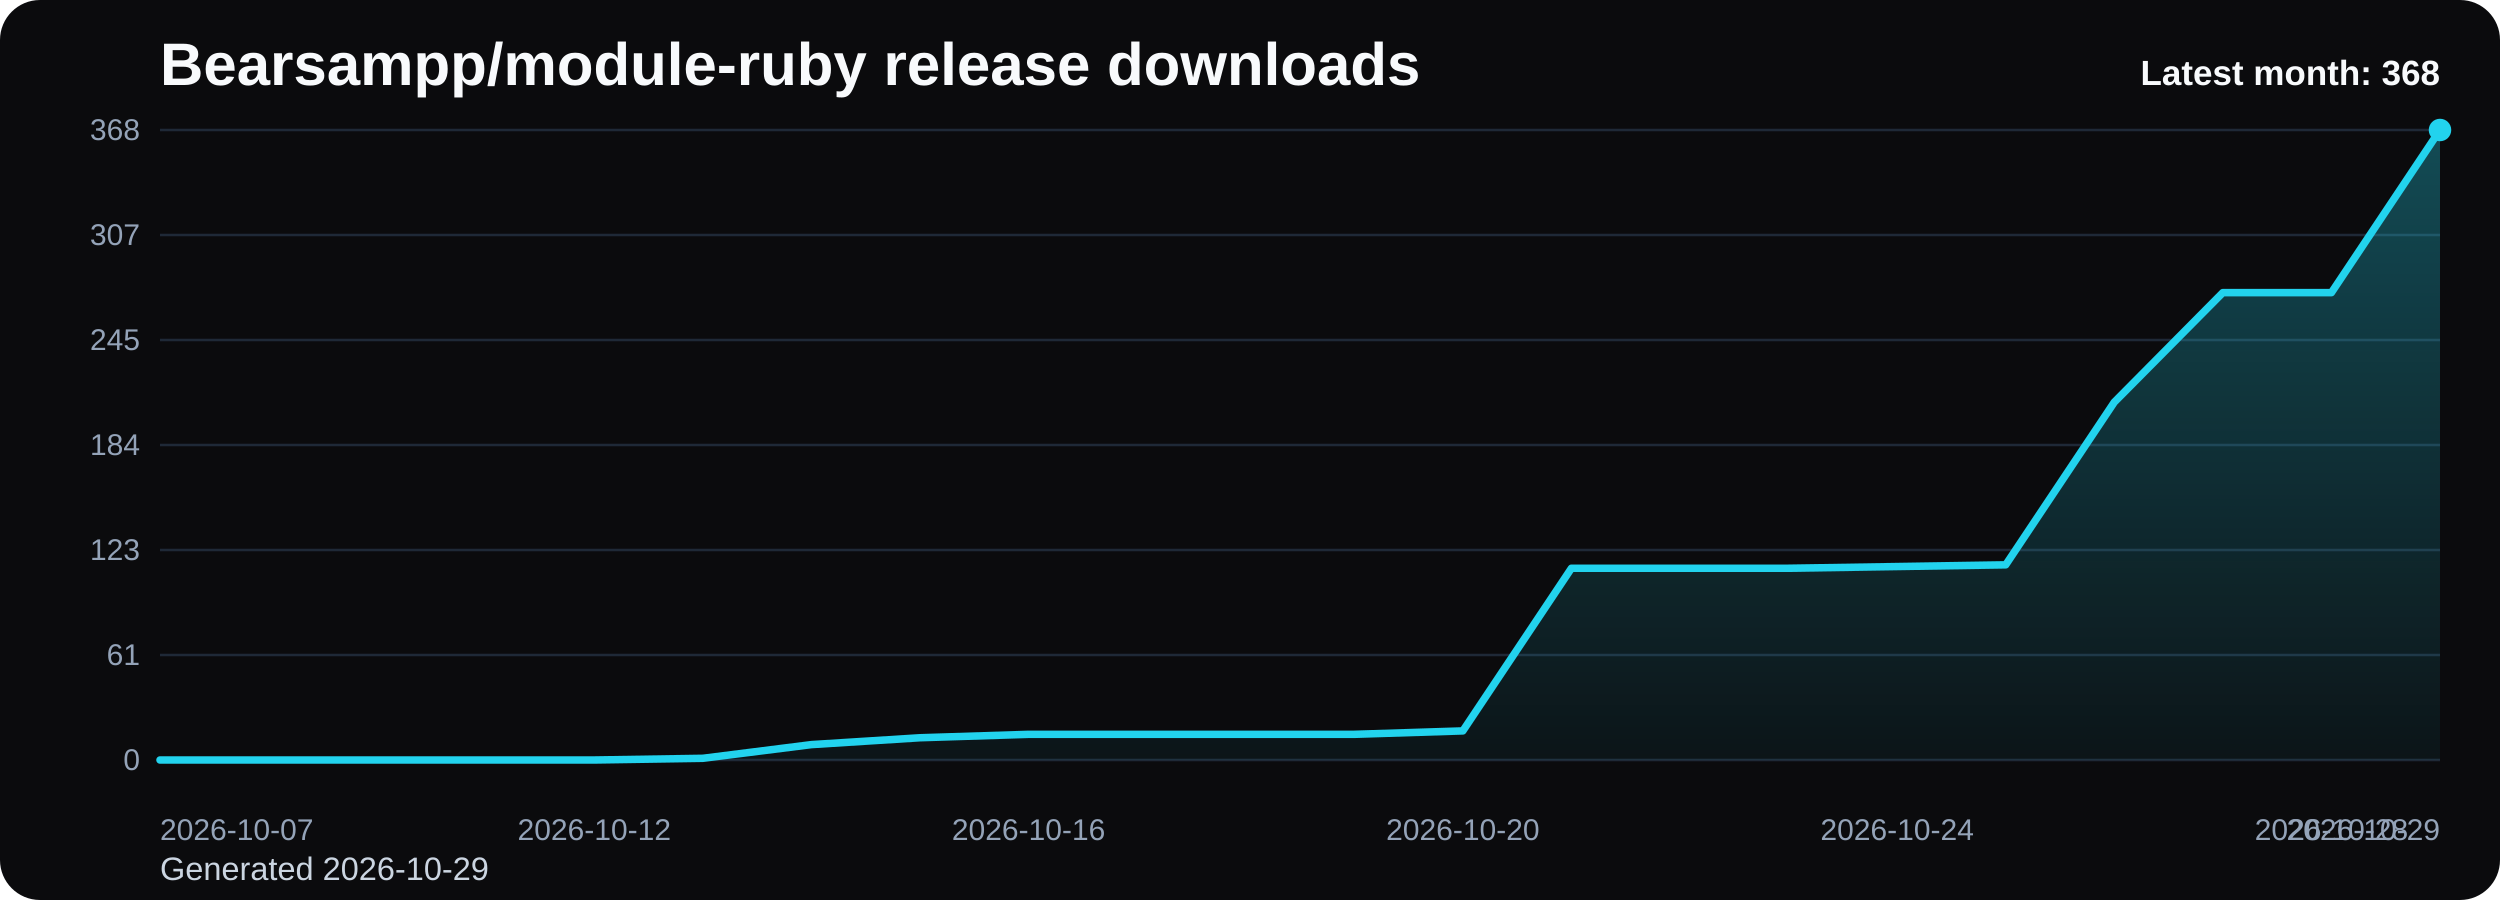
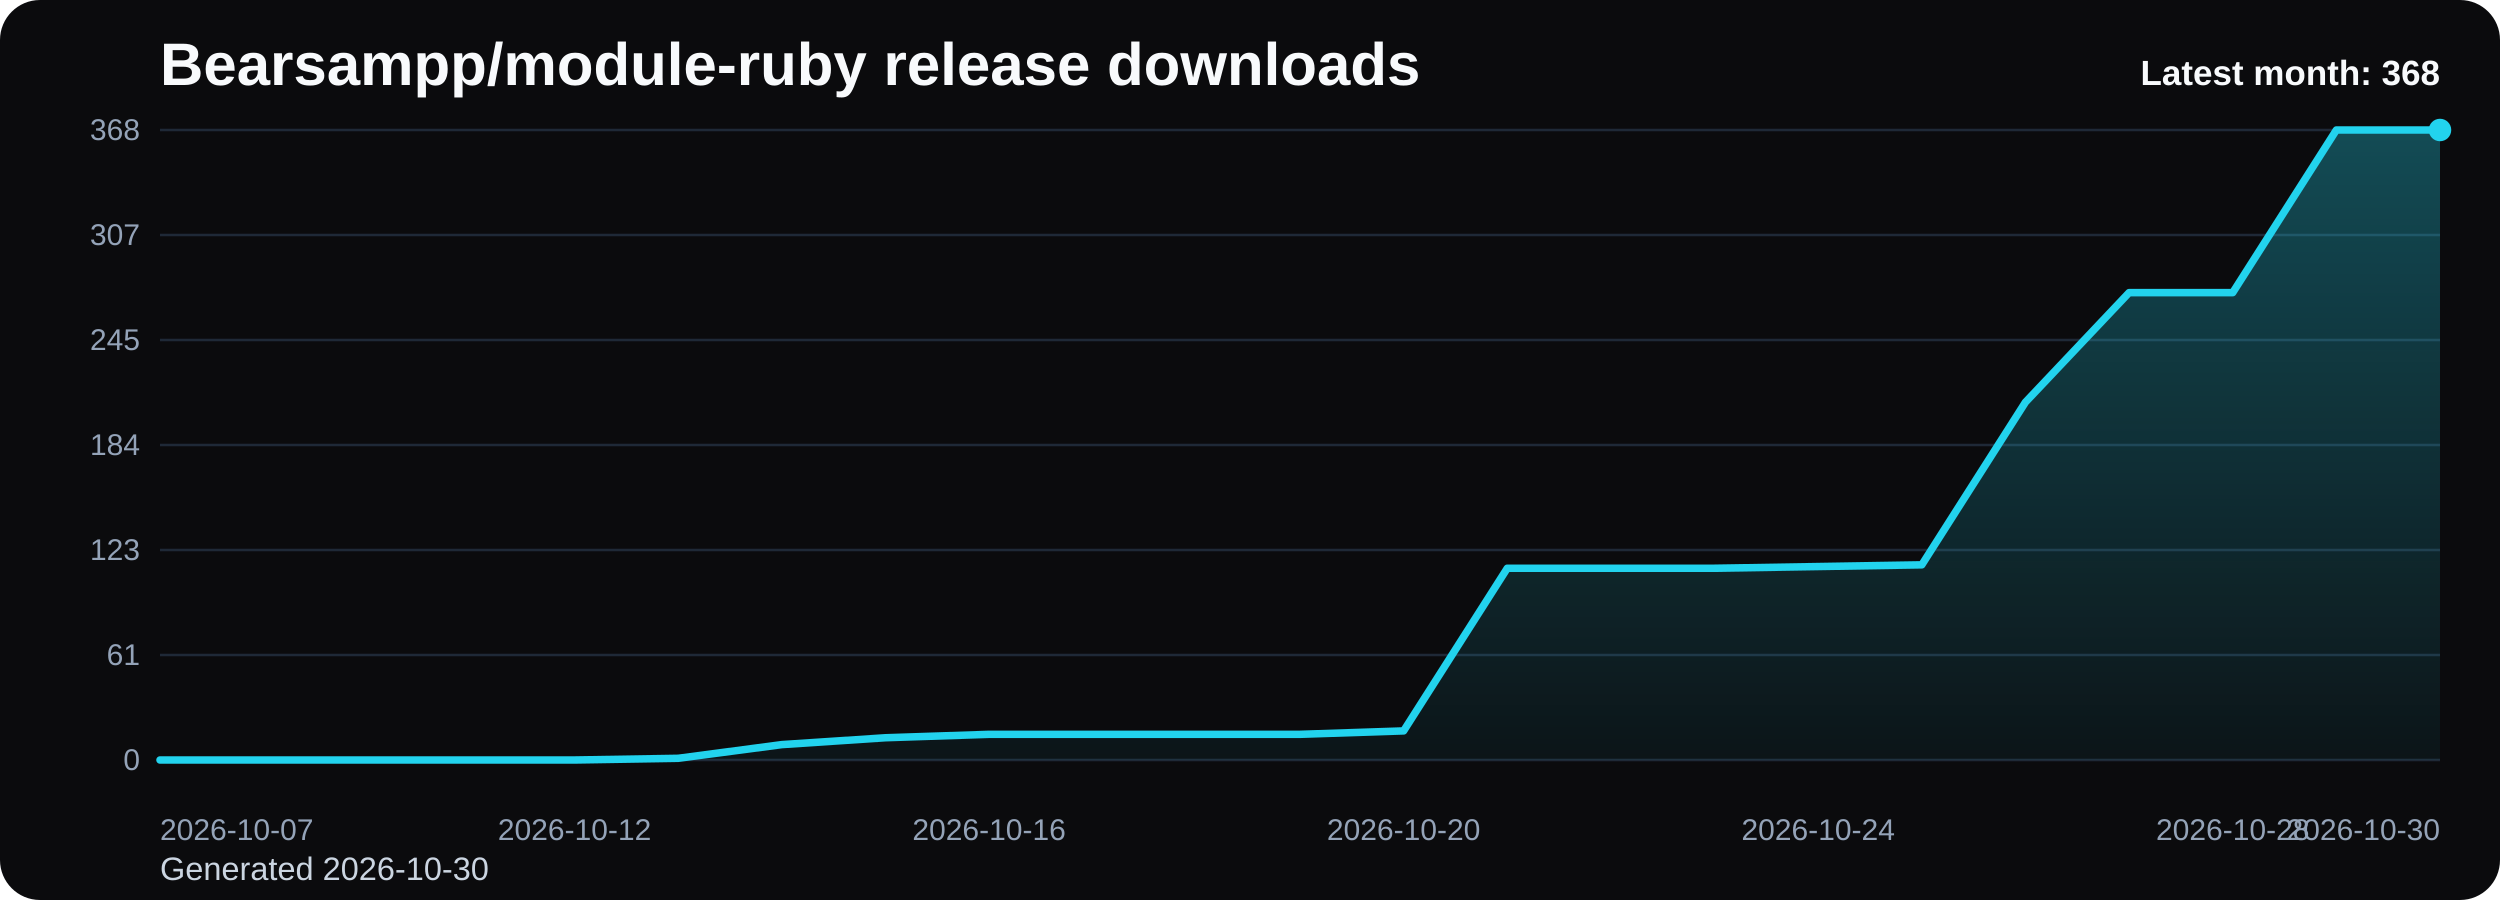
<svg xmlns="http://www.w3.org/2000/svg" viewBox="0 0 1000 360" role="img" aria-label="Bearsampp/module-ruby release downloads chart">
  <defs>
    <linearGradient id="fill-monthly-black" x1="0" y1="0" x2="0" y2="1">
      <stop offset="0%" stop-color="#22d3ee" stop-opacity="0.32" />
      <stop offset="100%" stop-color="#22d3ee" stop-opacity="0.05" />
    </linearGradient>
    <style>
      .bg { fill: #0b0b0d; }
      .title { font: 700 24px Arial, sans-serif; fill: #f8fafc; }
      .sub { font: 400 13px Arial, sans-serif; fill: #cbd5e1; }
      .grid { stroke: #1f2937; stroke-width: 1; }
      .axis { font: 400 12px Arial, sans-serif; fill: #94a3b8; }
      .line { fill: none; stroke: #22d3ee; stroke-width: 3; stroke-linecap: round; stroke-linejoin: round; }
      .dot { fill: #22d3ee; }
      .value { font: 600 11px Arial, sans-serif; fill: #cbd5e1; }
      .latest { font: 700 14px Arial, sans-serif; fill: #f8fafc; }
    </style>
  </defs>
  <rect class="bg" x="0" y="0" width="1000" height="360" rx="16" />
  <text class="title" x="64" y="34">Bearsampp/module-ruby release downloads</text>
-   <text class="sub" x="64" y="352">Generated 2026-10-29</text>
+   <text class="sub" x="64" y="352">Generated 2026-10-30</text>
  <line x1="64" y1="52.00" x2="976" y2="52.00" class="grid" />
  <text x="56" y="56.00" text-anchor="end" class="axis">368</text>
  <line x1="64" y1="94.00" x2="976" y2="94.00" class="grid" />
  <text x="56" y="98.00" text-anchor="end" class="axis">307</text>
  <line x1="64" y1="136.00" x2="976" y2="136.00" class="grid" />
  <text x="56" y="140.00" text-anchor="end" class="axis">245</text>
  <line x1="64" y1="178.00" x2="976" y2="178.00" class="grid" />
  <text x="56" y="182.00" text-anchor="end" class="axis">184</text>
  <line x1="64" y1="220.00" x2="976" y2="220.00" class="grid" />
  <text x="56" y="224.00" text-anchor="end" class="axis">123</text>
  <line x1="64" y1="262.00" x2="976" y2="262.00" class="grid" />
  <text x="56" y="266.00" text-anchor="end" class="axis">61</text>
  <line x1="64" y1="304.00" x2="976" y2="304.00" class="grid" />
  <text x="56" y="308.00" text-anchor="end" class="axis">0</text>
-   <path d="M 64.00 304 L 64.00 304.00 L 107.43 304.00 L 150.86 304.00 L 194.29 304.00 L 237.71 304.00 L 281.14 303.32 L 324.57 297.84 L 368.00 295.10 L 411.43 293.73 L 454.86 293.73 L 498.29 293.73 L 541.71 293.73 L 585.14 292.36 L 628.57 227.30 L 672.00 227.30 L 715.43 227.30 L 758.86 226.62 L 802.29 225.93 L 845.71 160.88 L 889.14 117.05 L 932.57 117.05 L 976.00 52.00 L 976.00 304 Z" fill="url(#fill-monthly-black)" />
-   <polyline class="line" points="64.00,304.00 107.43,304.00 150.86,304.00 194.29,304.00 237.71,304.00 281.14,303.32 324.57,297.84 368.00,295.10 411.43,293.73 454.86,293.73 498.29,293.73 541.71,293.73 585.14,292.36 628.57,227.30 672.00,227.30 715.43,227.30 758.86,226.62 802.29,225.93 845.71,160.88 889.14,117.05 932.57,117.05 976.00,52.00" />
+   <path d="M 64.00 304 L 64.00 304.00 L 105.45 304.00 L 146.91 304.00 L 188.36 304.00 L 229.82 304.00 L 271.27 303.32 L 312.73 297.84 L 354.18 295.10 L 395.64 293.73 L 437.09 293.73 L 478.55 293.73 L 520.00 293.73 L 561.45 292.36 L 602.91 227.30 L 644.36 227.30 L 685.82 227.30 L 727.27 226.62 L 768.73 225.93 L 810.18 160.88 L 851.64 117.05 L 893.09 117.05 L 934.55 52.00 L 976.00 52.00 L 976.00 304 Z" fill="url(#fill-monthly-black)" />
+   <polyline class="line" points="64.00,304.00 105.45,304.00 146.91,304.00 188.36,304.00 229.82,304.00 271.27,303.32 312.73,297.84 354.18,295.10 395.64,293.73 437.09,293.73 478.55,293.73 520.00,293.73 561.45,292.36 602.91,227.30 644.36,227.30 685.82,227.30 727.27,226.62 768.73,225.93 810.18,160.88 851.64,117.05 893.09,117.05 934.55,52.00 976.00,52.00" />
  <circle class="dot" cx="976.00" cy="52.00" r="4.5" />
  <text class="axis" x="64.00" y="336" text-anchor="start">2026-10-07</text>
-   <text class="axis" x="237.71" y="336" text-anchor="middle">2026-10-12</text>
-   <text class="axis" x="411.43" y="336" text-anchor="middle">2026-10-16</text>
-   <text class="axis" x="585.14" y="336" text-anchor="middle">2026-10-20</text>
-   <text class="axis" x="758.86" y="336" text-anchor="middle">2026-10-24</text>
-   <text class="axis" x="932.57" y="336" text-anchor="middle">2026-10-28</text>
-   <text class="axis" x="976.00" y="336" text-anchor="end">2026-10-29</text>
+   <text class="axis" x="229.82" y="336" text-anchor="middle">2026-10-12</text>
+   <text class="axis" x="395.64" y="336" text-anchor="middle">2026-10-16</text>
+   <text class="axis" x="561.45" y="336" text-anchor="middle">2026-10-20</text>
+   <text class="axis" x="727.27" y="336" text-anchor="middle">2026-10-24</text>
+   <text class="axis" x="893.09" y="336" text-anchor="middle">2026-10-28</text>
+   <text class="axis" x="976.00" y="336" text-anchor="end">2026-10-30</text>
  <text class="latest" x="976" y="34" text-anchor="end">Latest month: 368</text>
</svg>
